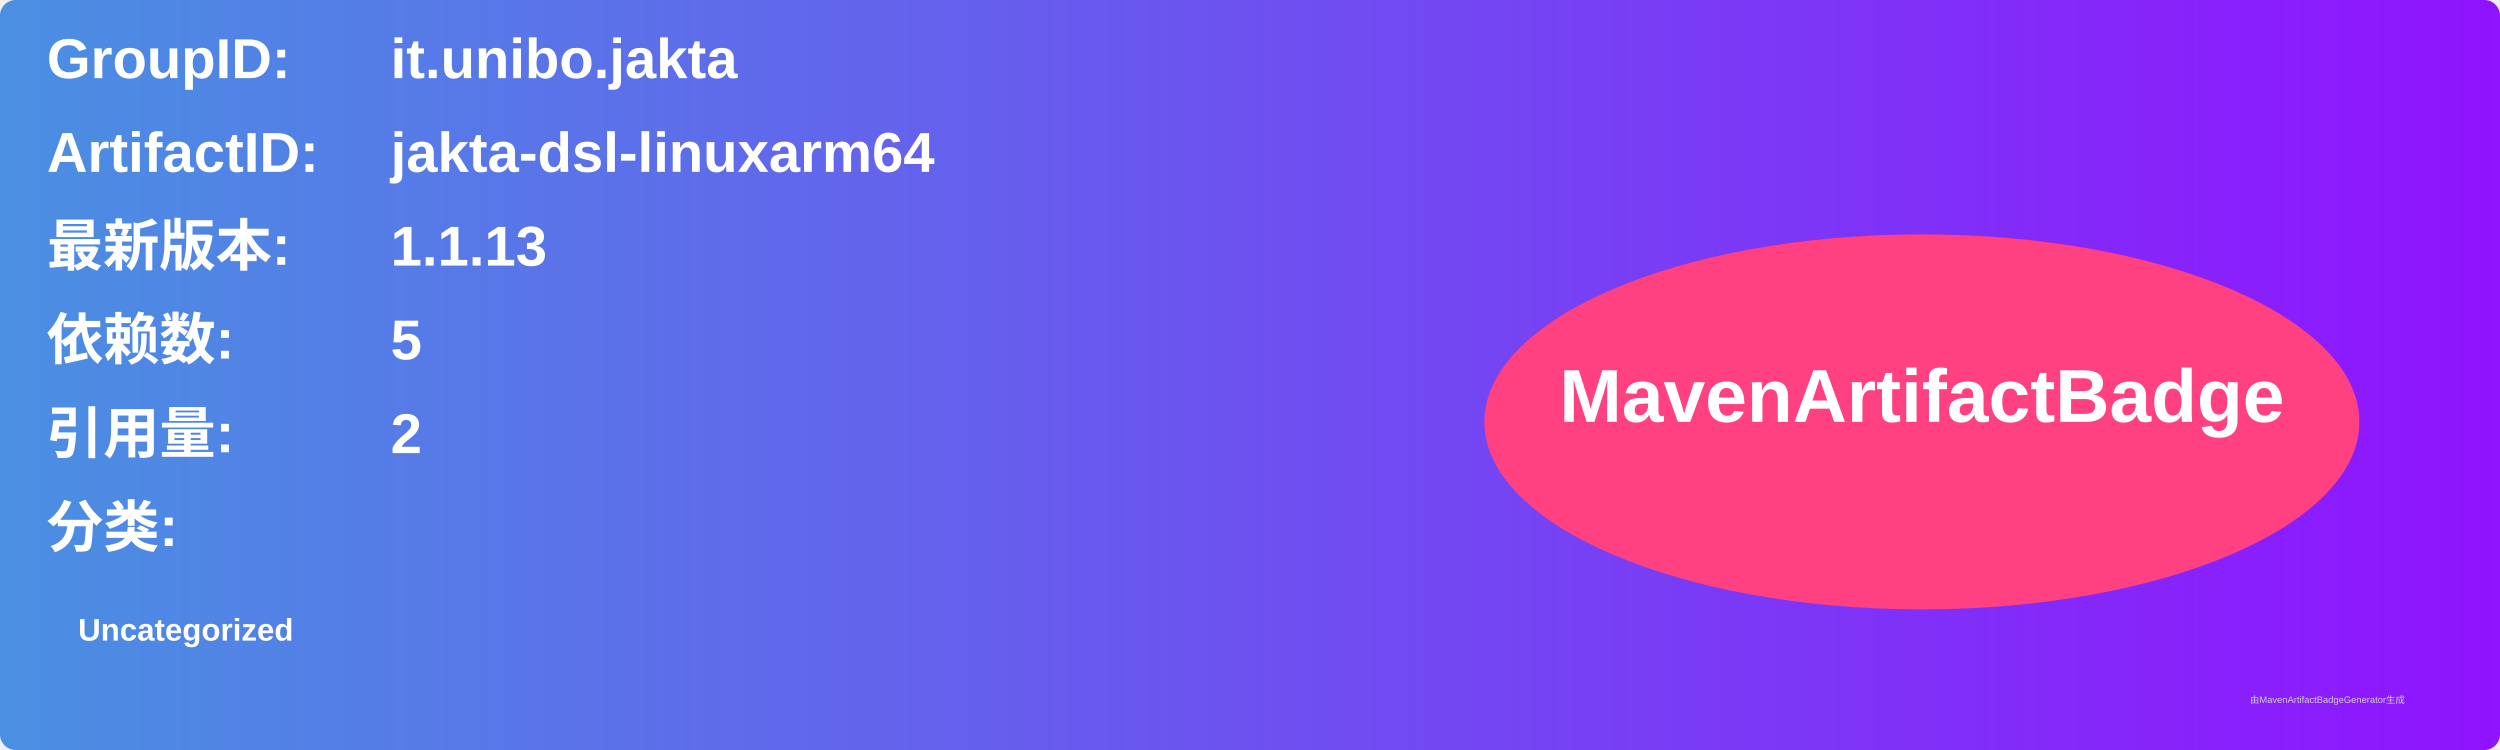
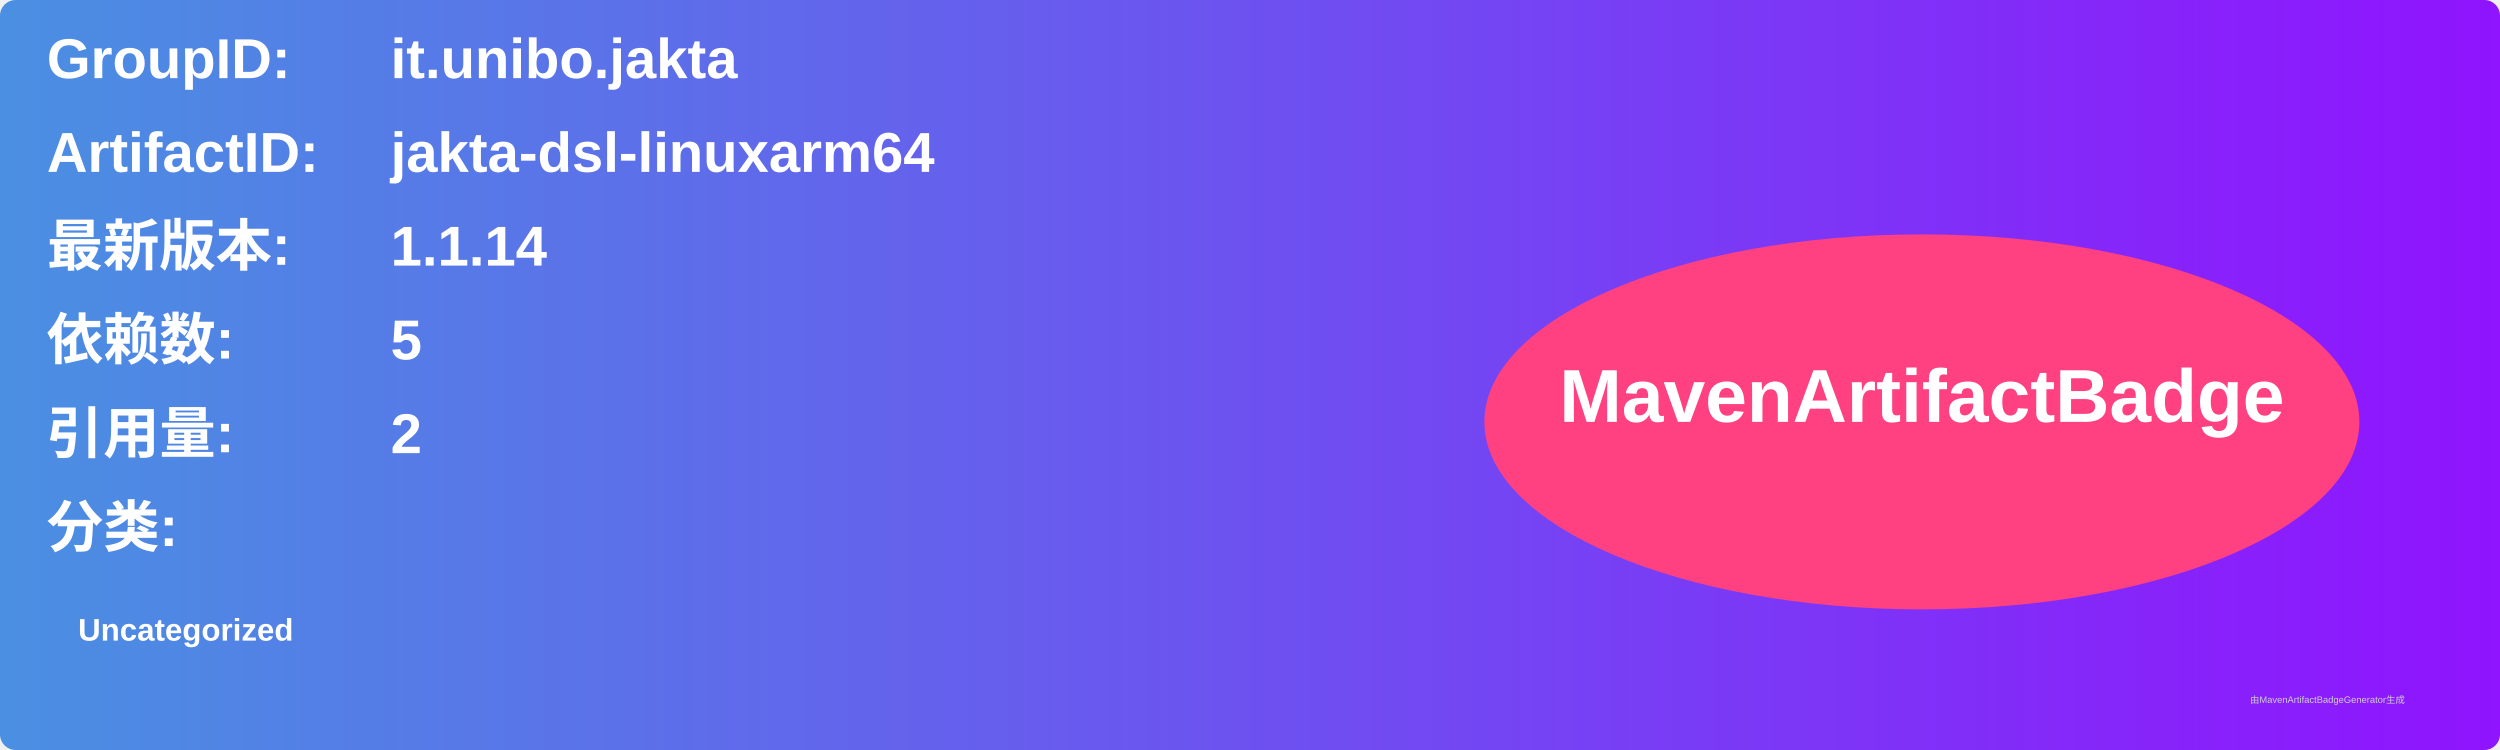
<svg xmlns="http://www.w3.org/2000/svg" width="800" height="240" viewBox="0 0 800 240">
  <linearGradient id="grad" x1="0%" y1="0%" x2="100%" y2="0%">
    <stop offset="0%" stop-color="#4a90e2" />
    <stop offset="100%" stop-color="#9013fe" />
  </linearGradient>
  <rect width="100%" height="100%" rx="5" ry="5" fill="url(#grad)" />
  <g transform="translate(15, 15)">
    <text x="0" y="10" font-family="Arial" font-size="18" fill="white" font-weight="bold" width="260">GroupID:</text>
    <text x="110" y="10" font-family="Arial" font-size="18" fill="white" font-weight="bold" width="460">it.unibo.jakta</text>
    <text x="0" y="40" font-family="Arial" font-size="18" fill="white" font-weight="bold" width="260">ArtifactID:</text>
    <text x="110" y="40" font-family="Arial" font-size="18" fill="white" font-weight="bold" width="460">jakta-dsl-linuxarm64</text>
    <text x="0" y="70" font-family="Arial" font-size="18" fill="white" font-weight="bold">最新版本:</text>
    <text x="110" y="70" font-family="Arial" font-size="18" fill="white" font-weight="bold">
-       <tspan font-weight="bold">1.1.13</tspan>
+       <tspan font-weight="bold">1.1.14</tspan>
    </text>
    <text x="0" y="100" font-family="Arial" font-size="18" fill="white" font-weight="bold">依赖数: </text>
    <text x="110" y="100" font-family="Arial" font-size="18" fill="white">
      <tspan font-weight="bold">5</tspan>
    </text>
    <text x="0" y="130" font-family="Arial" font-size="18" fill="white" font-weight="bold">引用量: </text>
    <text x="110" y="130" font-family="Arial" font-size="18" fill="white">
      <tspan font-weight="bold">2</tspan>
    </text>
    <text x="0" y="160" font-family="Arial" font-size="18" fill="white" font-weight="bold">分类:</text>
    <text x="10" y="190" font-family="Arial" font-size="10" fill="white">
      <tspan font-weight="bold">Uncategorized</tspan>
    </text>
    <ellipse cx="600" cy="120" rx="140" ry="60" fill="#ff4081" />
    <text x="600" y="120" text-anchor="middle" font-family="Arial" font-size="24" fill="white" font-weight="bold">MavenArtifactBadge</text>
  </g>
  <text x="720" y="225" font-family="Arial" font-size="3" fill="#d0d0d0">由MavenArtifactBadgeGenerator生成</text>
</svg>
